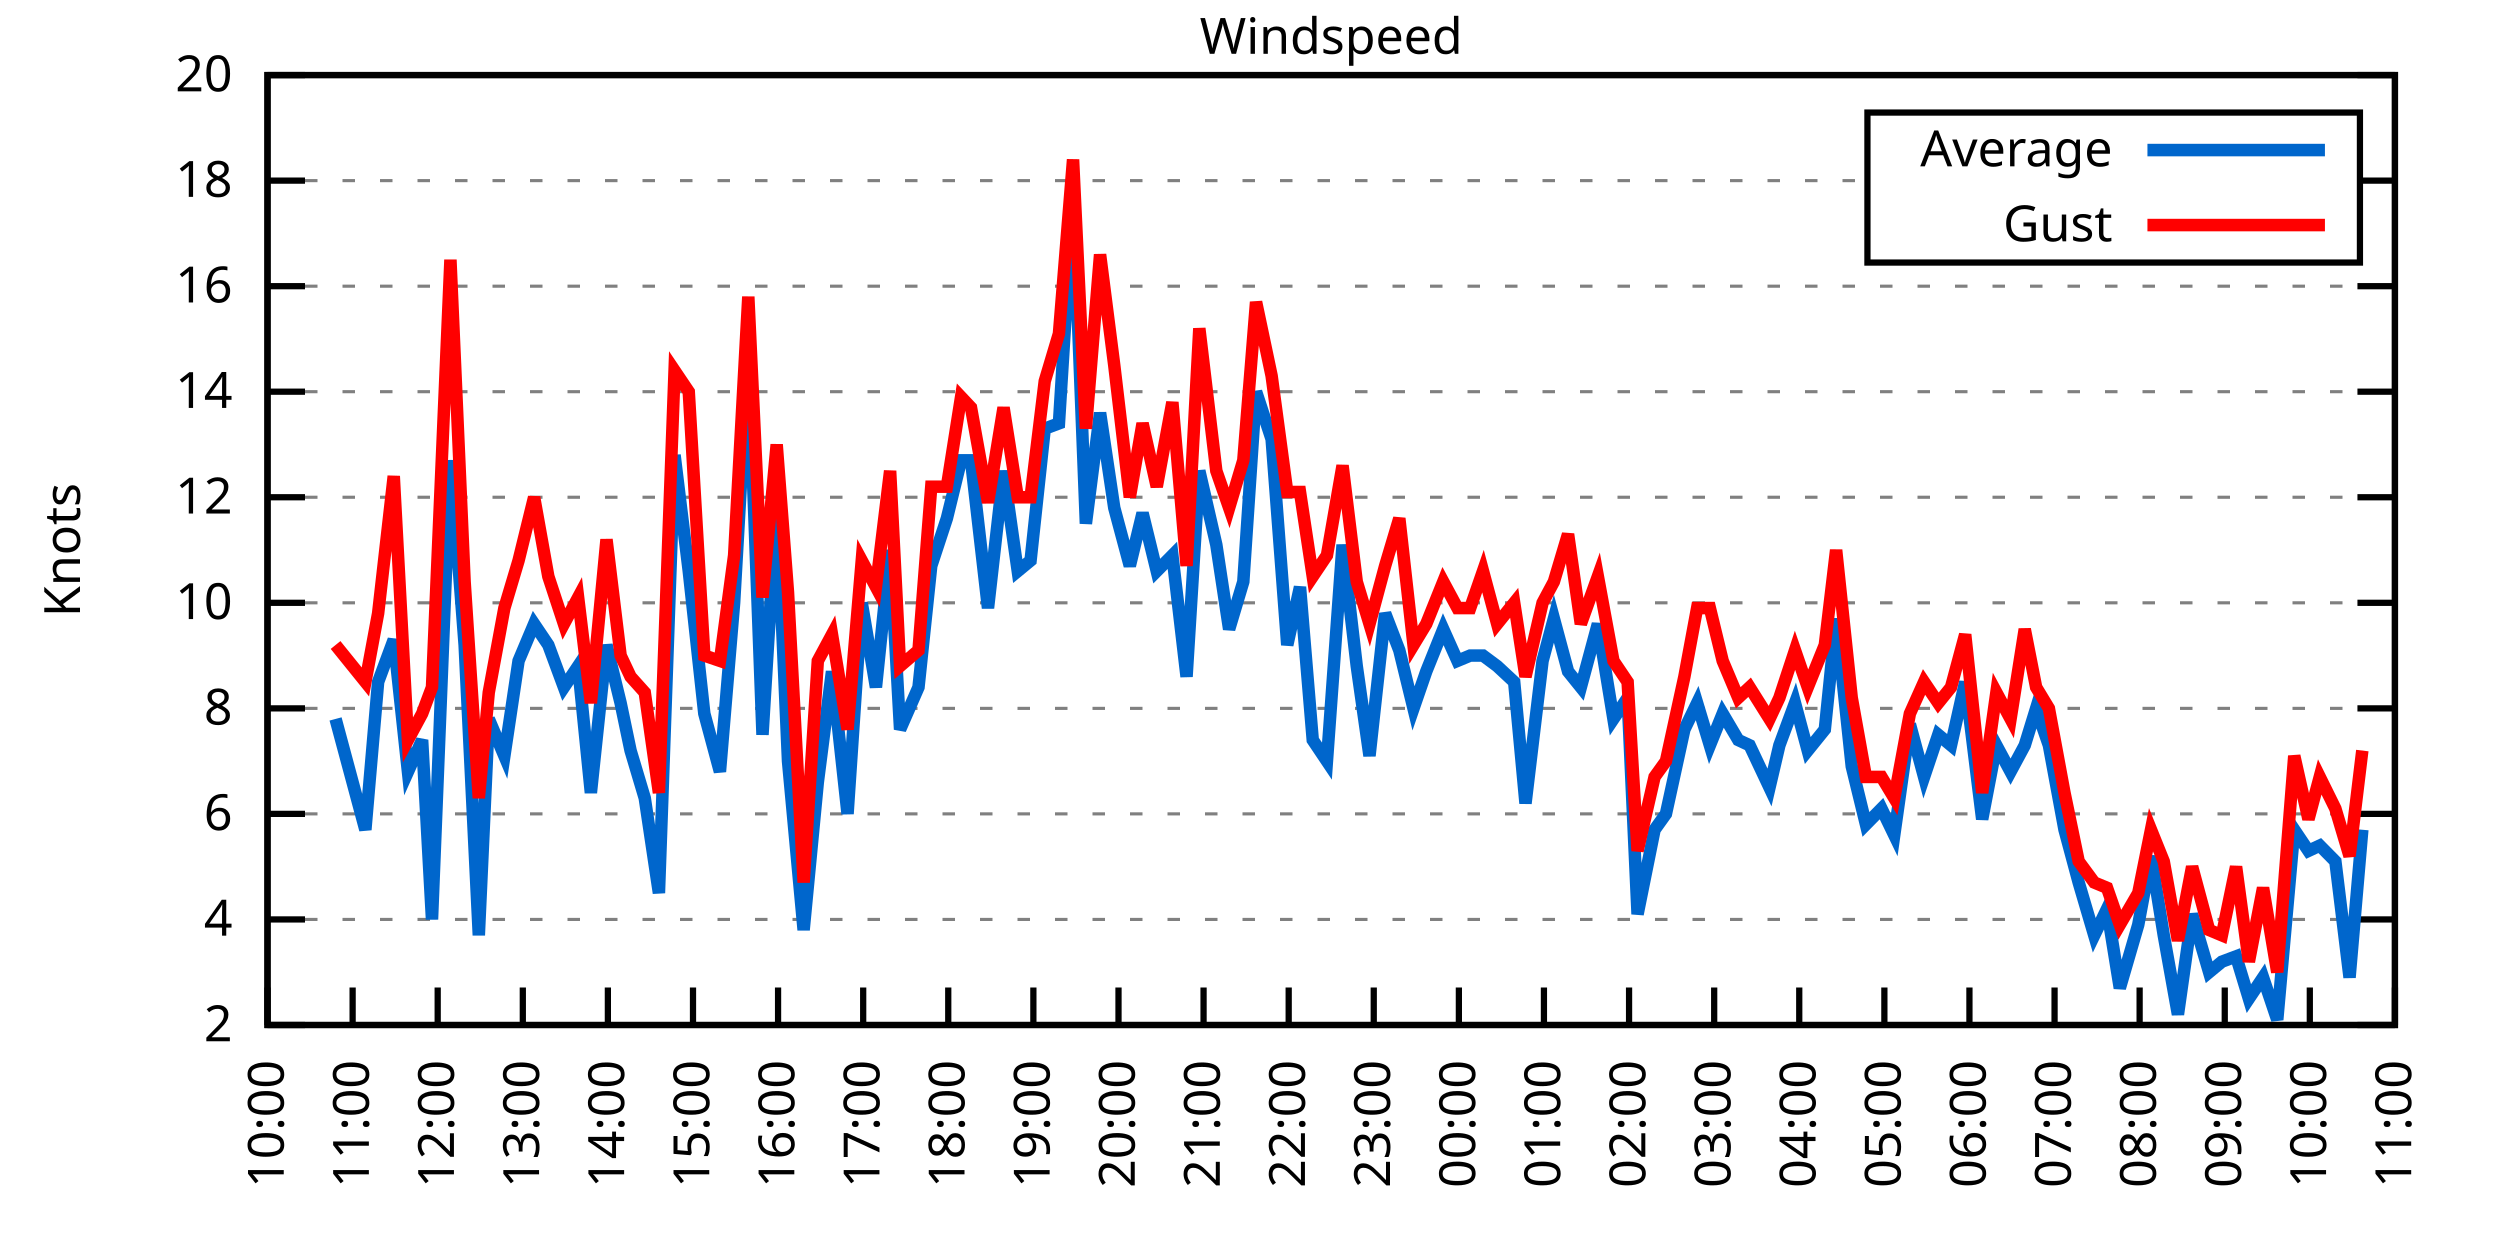
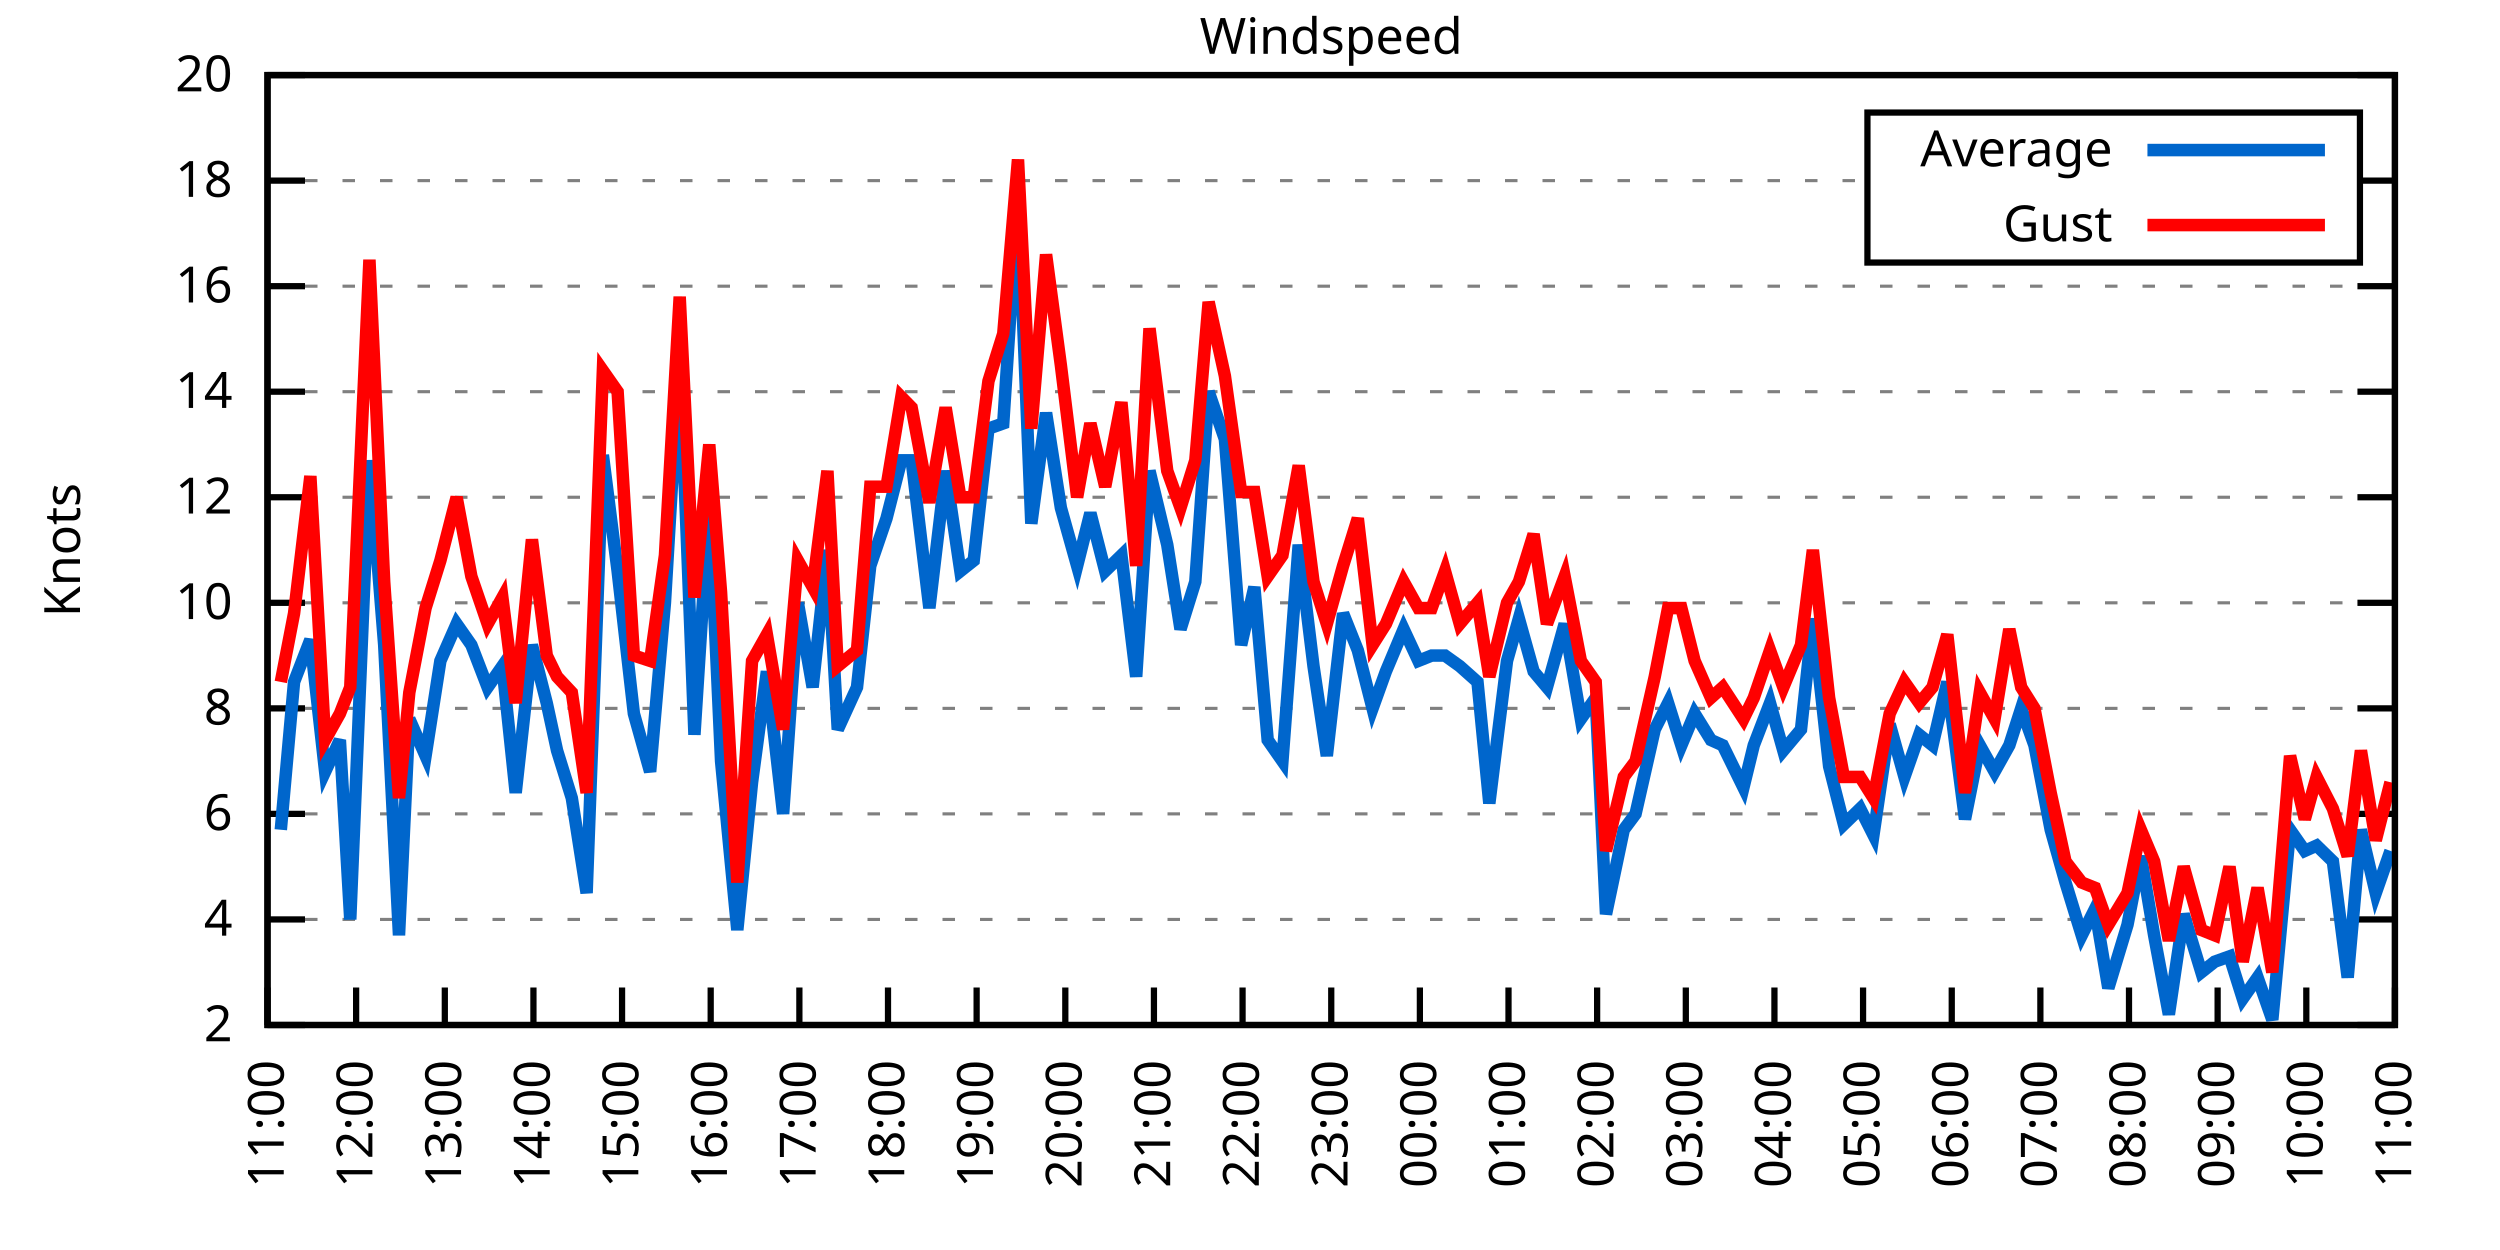
<svg xmlns="http://www.w3.org/2000/svg" xmlns:xlink="http://www.w3.org/1999/xlink" width="400" height="200" viewBox="0 0 400 200">
  <g id="gnuplot_canvas">
    <rect x="0" y="0" width="400" height="200" fill="none" />
    <defs>
      <circle id="gpDot" r="0.5" stroke-width="0.5" stroke="currentColor" />
      <path id="gpPt0" stroke-width="0.333" stroke="currentColor" d="M-1,0 h2 M0,-1 v2" />
      <path id="gpPt1" stroke-width="0.333" stroke="currentColor" d="M-1,-1 L1,1 M1,-1 L-1,1" />
      <path id="gpPt2" stroke-width="0.333" stroke="currentColor" d="M-1,0 L1,0 M0,-1 L0,1 M-1,-1 L1,1 M-1,1 L1,-1" />
      <rect id="gpPt3" stroke-width="0.333" stroke="currentColor" x="-1" y="-1" width="2" height="2" />
      <rect id="gpPt4" stroke-width="0.333" stroke="currentColor" fill="currentColor" x="-1" y="-1" width="2" height="2" />
      <circle id="gpPt5" stroke-width="0.333" stroke="currentColor" cx="0" cy="0" r="1" />
      <use xlink:href="#gpPt5" id="gpPt6" fill="currentColor" stroke="none" />
      <path id="gpPt7" stroke-width="0.333" stroke="currentColor" d="M0,-1.33 L-1.33,0.67 L1.33,0.67 z" />
      <use xlink:href="#gpPt7" id="gpPt8" fill="currentColor" stroke="none" />
      <use xlink:href="#gpPt7" id="gpPt9" stroke="currentColor" transform="rotate(180)" />
      <use xlink:href="#gpPt9" id="gpPt10" fill="currentColor" stroke="none" />
      <use xlink:href="#gpPt3" id="gpPt11" stroke="currentColor" transform="rotate(45)" />
      <use xlink:href="#gpPt11" id="gpPt12" fill="currentColor" stroke="none" />
      <path id="gpPt13" stroke-width="0.333" stroke="currentColor" d="M0,1.330 L1.265,0.411 L0.782,-1.067 L-0.782,-1.076 L-1.265,0.411 z" />
      <use xlink:href="#gpPt13" id="gpPt14" fill="currentColor" stroke="none" />
      <filter id="textbox" filterUnits="objectBoundingBox" x="0" y="0" height="1" width="1">
        <feFlood flood-color="white" flood-opacity="1" result="bgnd" />
        <feComposite in="SourceGraphic" in2="bgnd" operator="atop" />
      </filter>
      <filter id="greybox" filterUnits="objectBoundingBox" x="0" y="0" height="1" width="1">
        <feFlood flood-color="lightgrey" flood-opacity="1" result="grey" />
        <feComposite in="SourceGraphic" in2="grey" operator="atop" />
      </filter>
    </defs>
    <g fill="none" color="white" stroke="currentColor" stroke-width="1.00" stroke-linecap="butt" stroke-linejoin="miter">
</g>
    <g fill="none" color="black" stroke="currentColor" stroke-width="1.00" stroke-linecap="butt" stroke-linejoin="miter">
      <g stroke="none" shape-rendering="crispEdges">
        <polygon fill="rgb(255, 255, 255)" points="42.80,164.00 383.18,164.00 383.18,12.02 42.80,12.02 " />
      </g>
    </g>
    <g fill="none" color="black" stroke="currentColor" stroke-width="1.00" stroke-linecap="butt" stroke-linejoin="miter">
</g>
    <g fill="none" color="black" stroke="black" stroke-width="0.50" stroke-linecap="butt" stroke-linejoin="miter">
</g>
    <g fill="none" color="gray" stroke="currentColor" stroke-width="0.50" stroke-linecap="butt" stroke-linejoin="miter">
      <path stroke="gray" stroke-dasharray="2,4" class="gridline" d="M42.80,164.00 L383.19,164.00  " />
    </g>
    <g fill="none" color="gray" stroke="gray" stroke-width="1.00" stroke-linecap="butt" stroke-linejoin="miter">
</g>
    <g fill="none" color="black" stroke="currentColor" stroke-width="1.00" stroke-linecap="butt" stroke-linejoin="miter">
      <path stroke="black" d="M42.80,164.00 L48.80,164.00 M383.19,164.00 L377.19,164.00  " />
      <g transform="translate(37.20,166.60)" stroke="none" fill="black" font-family="Sans" font-size="8.00" text-anchor="end">
        <text>
          <tspan font-family="Sans"> 2</tspan>
        </text>
      </g>
    </g>
    <g fill="none" color="black" stroke="currentColor" stroke-width="1.00" stroke-linecap="butt" stroke-linejoin="miter">
</g>
    <g fill="none" color="black" stroke="black" stroke-width="0.50" stroke-linecap="butt" stroke-linejoin="miter">
</g>
    <g fill="none" color="gray" stroke="currentColor" stroke-width="0.50" stroke-linecap="butt" stroke-linejoin="miter">
      <path stroke="gray" stroke-dasharray="2,4" class="gridline" d="M42.80,147.11 L383.19,147.11  " />
    </g>
    <g fill="none" color="gray" stroke="gray" stroke-width="1.00" stroke-linecap="butt" stroke-linejoin="miter">
</g>
    <g fill="none" color="black" stroke="currentColor" stroke-width="1.00" stroke-linecap="butt" stroke-linejoin="miter">
      <path stroke="black" d="M42.80,147.11 L48.80,147.11 M383.19,147.11 L377.19,147.11  " />
      <g transform="translate(37.20,149.71)" stroke="none" fill="black" font-family="Sans" font-size="8.00" text-anchor="end">
        <text>
          <tspan font-family="Sans"> 4</tspan>
        </text>
      </g>
    </g>
    <g fill="none" color="black" stroke="currentColor" stroke-width="1.00" stroke-linecap="butt" stroke-linejoin="miter">
</g>
    <g fill="none" color="black" stroke="black" stroke-width="0.50" stroke-linecap="butt" stroke-linejoin="miter">
</g>
    <g fill="none" color="gray" stroke="currentColor" stroke-width="0.50" stroke-linecap="butt" stroke-linejoin="miter">
      <path stroke="gray" stroke-dasharray="2,4" class="gridline" d="M42.80,130.22 L383.19,130.22  " />
    </g>
    <g fill="none" color="gray" stroke="gray" stroke-width="1.00" stroke-linecap="butt" stroke-linejoin="miter">
</g>
    <g fill="none" color="black" stroke="currentColor" stroke-width="1.00" stroke-linecap="butt" stroke-linejoin="miter">
      <path stroke="black" d="M42.80,130.22 L48.80,130.22 M383.19,130.22 L377.19,130.22  " />
      <g transform="translate(37.20,132.82)" stroke="none" fill="black" font-family="Sans" font-size="8.00" text-anchor="end">
        <text>
          <tspan font-family="Sans"> 6</tspan>
        </text>
      </g>
    </g>
    <g fill="none" color="black" stroke="currentColor" stroke-width="1.00" stroke-linecap="butt" stroke-linejoin="miter">
</g>
    <g fill="none" color="black" stroke="black" stroke-width="0.50" stroke-linecap="butt" stroke-linejoin="miter">
</g>
    <g fill="none" color="gray" stroke="currentColor" stroke-width="0.50" stroke-linecap="butt" stroke-linejoin="miter">
      <path stroke="gray" stroke-dasharray="2,4" class="gridline" d="M42.80,113.34 L383.19,113.34  " />
    </g>
    <g fill="none" color="gray" stroke="gray" stroke-width="1.00" stroke-linecap="butt" stroke-linejoin="miter">
</g>
    <g fill="none" color="black" stroke="currentColor" stroke-width="1.00" stroke-linecap="butt" stroke-linejoin="miter">
      <path stroke="black" d="M42.80,113.34 L48.80,113.34 M383.19,113.34 L377.19,113.34  " />
      <g transform="translate(37.20,115.94)" stroke="none" fill="black" font-family="Sans" font-size="8.00" text-anchor="end">
        <text>
          <tspan font-family="Sans"> 8</tspan>
        </text>
      </g>
    </g>
    <g fill="none" color="black" stroke="currentColor" stroke-width="1.00" stroke-linecap="butt" stroke-linejoin="miter">
</g>
    <g fill="none" color="black" stroke="black" stroke-width="0.50" stroke-linecap="butt" stroke-linejoin="miter">
</g>
    <g fill="none" color="gray" stroke="currentColor" stroke-width="0.50" stroke-linecap="butt" stroke-linejoin="miter">
      <path stroke="gray" stroke-dasharray="2,4" class="gridline" d="M42.80,96.45 L383.19,96.45  " />
    </g>
    <g fill="none" color="gray" stroke="gray" stroke-width="1.00" stroke-linecap="butt" stroke-linejoin="miter">
</g>
    <g fill="none" color="black" stroke="currentColor" stroke-width="1.00" stroke-linecap="butt" stroke-linejoin="miter">
      <path stroke="black" d="M42.80,96.45 L48.80,96.45 M383.19,96.45 L377.19,96.45  " />
      <g transform="translate(37.20,99.05)" stroke="none" fill="black" font-family="Sans" font-size="8.00" text-anchor="end">
        <text>
          <tspan font-family="Sans"> 10</tspan>
        </text>
      </g>
    </g>
    <g fill="none" color="black" stroke="currentColor" stroke-width="1.00" stroke-linecap="butt" stroke-linejoin="miter">
</g>
    <g fill="none" color="black" stroke="black" stroke-width="0.50" stroke-linecap="butt" stroke-linejoin="miter">
</g>
    <g fill="none" color="gray" stroke="currentColor" stroke-width="0.50" stroke-linecap="butt" stroke-linejoin="miter">
      <path stroke="gray" stroke-dasharray="2,4" class="gridline" d="M42.80,79.56 L383.19,79.56  " />
    </g>
    <g fill="none" color="gray" stroke="gray" stroke-width="1.00" stroke-linecap="butt" stroke-linejoin="miter">
</g>
    <g fill="none" color="black" stroke="currentColor" stroke-width="1.00" stroke-linecap="butt" stroke-linejoin="miter">
      <path stroke="black" d="M42.80,79.56 L48.80,79.56 M383.19,79.56 L377.19,79.56  " />
      <g transform="translate(37.20,82.16)" stroke="none" fill="black" font-family="Sans" font-size="8.00" text-anchor="end">
        <text>
          <tspan font-family="Sans"> 12</tspan>
        </text>
      </g>
    </g>
    <g fill="none" color="black" stroke="currentColor" stroke-width="1.00" stroke-linecap="butt" stroke-linejoin="miter">
</g>
    <g fill="none" color="black" stroke="black" stroke-width="0.50" stroke-linecap="butt" stroke-linejoin="miter">
</g>
    <g fill="none" color="gray" stroke="currentColor" stroke-width="0.50" stroke-linecap="butt" stroke-linejoin="miter">
      <path stroke="gray" stroke-dasharray="2,4" class="gridline" d="M42.80,62.67 L383.19,62.67  " />
    </g>
    <g fill="none" color="gray" stroke="gray" stroke-width="1.00" stroke-linecap="butt" stroke-linejoin="miter">
</g>
    <g fill="none" color="black" stroke="currentColor" stroke-width="1.00" stroke-linecap="butt" stroke-linejoin="miter">
      <path stroke="black" d="M42.80,62.67 L48.80,62.67 M383.19,62.67 L377.19,62.67  " />
      <g transform="translate(37.20,65.27)" stroke="none" fill="black" font-family="Sans" font-size="8.00" text-anchor="end">
        <text>
          <tspan font-family="Sans"> 14</tspan>
        </text>
      </g>
    </g>
    <g fill="none" color="black" stroke="currentColor" stroke-width="1.00" stroke-linecap="butt" stroke-linejoin="miter">
</g>
    <g fill="none" color="black" stroke="black" stroke-width="0.50" stroke-linecap="butt" stroke-linejoin="miter">
</g>
    <g fill="none" color="gray" stroke="currentColor" stroke-width="0.50" stroke-linecap="butt" stroke-linejoin="miter">
      <path stroke="gray" stroke-dasharray="2,4" class="gridline" d="M42.80,45.79 L383.19,45.79  " />
    </g>
    <g fill="none" color="gray" stroke="gray" stroke-width="1.00" stroke-linecap="butt" stroke-linejoin="miter">
</g>
    <g fill="none" color="black" stroke="currentColor" stroke-width="1.00" stroke-linecap="butt" stroke-linejoin="miter">
      <path stroke="black" d="M42.80,45.79 L48.80,45.79 M383.19,45.79 L377.19,45.79  " />
      <g transform="translate(37.20,48.39)" stroke="none" fill="black" font-family="Sans" font-size="8.00" text-anchor="end">
        <text>
          <tspan font-family="Sans"> 16</tspan>
        </text>
      </g>
    </g>
    <g fill="none" color="black" stroke="currentColor" stroke-width="1.00" stroke-linecap="butt" stroke-linejoin="miter">
</g>
    <g fill="none" color="black" stroke="black" stroke-width="0.50" stroke-linecap="butt" stroke-linejoin="miter">
</g>
    <g fill="none" color="gray" stroke="currentColor" stroke-width="0.50" stroke-linecap="butt" stroke-linejoin="miter">
      <path stroke="gray" stroke-dasharray="2,4" class="gridline" d="M42.80,28.90 L298.79,28.90 M377.59,28.90 L383.19,28.90  " />
    </g>
    <g fill="none" color="gray" stroke="gray" stroke-width="1.00" stroke-linecap="butt" stroke-linejoin="miter">
</g>
    <g fill="none" color="black" stroke="currentColor" stroke-width="1.00" stroke-linecap="butt" stroke-linejoin="miter">
      <path stroke="black" d="M42.80,28.90 L48.80,28.90 M383.19,28.90 L377.19,28.90  " />
      <g transform="translate(37.20,31.50)" stroke="none" fill="black" font-family="Sans" font-size="8.00" text-anchor="end">
        <text>
          <tspan font-family="Sans"> 18</tspan>
        </text>
      </g>
    </g>
    <g fill="none" color="black" stroke="currentColor" stroke-width="1.00" stroke-linecap="butt" stroke-linejoin="miter">
</g>
    <g fill="none" color="black" stroke="black" stroke-width="0.50" stroke-linecap="butt" stroke-linejoin="miter">
</g>
    <g fill="none" color="gray" stroke="currentColor" stroke-width="0.50" stroke-linecap="butt" stroke-linejoin="miter">
      <path stroke="gray" stroke-dasharray="2,4" class="gridline" d="M42.80,12.01 L383.19,12.01  " />
    </g>
    <g fill="none" color="gray" stroke="gray" stroke-width="1.00" stroke-linecap="butt" stroke-linejoin="miter">
</g>
    <g fill="none" color="black" stroke="currentColor" stroke-width="1.00" stroke-linecap="butt" stroke-linejoin="miter">
      <path stroke="black" d="M42.80,12.01 L48.80,12.01 M383.19,12.01 L377.19,12.01  " />
      <g transform="translate(37.20,14.61)" stroke="none" fill="black" font-family="Sans" font-size="8.00" text-anchor="end">
        <text>
          <tspan font-family="Sans"> 20</tspan>
        </text>
      </g>
    </g>
    <g fill="none" color="black" stroke="currentColor" stroke-width="1.00" stroke-linecap="butt" stroke-linejoin="miter">
      <path stroke="black" d="M42.80,164.00 L42.80,158.00  " />
      <g transform="translate(45.40,169.60) rotate(270.00)" stroke="none" fill="black" font-family="Sans" font-size="8.00" text-anchor="end">
        <text>
-           <tspan font-family="Sans">10:00</tspan>
-         </text>
-       </g>
-     </g>
-     <g fill="none" color="black" stroke="currentColor" stroke-width="1.00" stroke-linecap="butt" stroke-linejoin="miter">
-       <path stroke="black" d="M56.42,164.00 L56.42,158.00  " />
-       <g transform="translate(59.02,169.60) rotate(270.00)" stroke="none" fill="black" font-family="Sans" font-size="8.00" text-anchor="end">
-         <text>
          <tspan font-family="Sans">11:00</tspan>
        </text>
      </g>
    </g>
    <g fill="none" color="black" stroke="currentColor" stroke-width="1.00" stroke-linecap="butt" stroke-linejoin="miter">
-       <path stroke="black" d="M70.03,164.00 L70.03,158.00  " />
-       <g transform="translate(72.63,169.60) rotate(270.00)" stroke="none" fill="black" font-family="Sans" font-size="8.00" text-anchor="end">
+       <path stroke="black" d="M56.98,164.00 L56.98,158.00  " />
+       <g transform="translate(59.58,169.60) rotate(270.00)" stroke="none" fill="black" font-family="Sans" font-size="8.00" text-anchor="end">
        <text>
          <tspan font-family="Sans">12:00</tspan>
        </text>
      </g>
    </g>
    <g fill="none" color="black" stroke="currentColor" stroke-width="1.00" stroke-linecap="butt" stroke-linejoin="miter">
-       <path stroke="black" d="M83.65,164.00 L83.65,158.00  " />
-       <g transform="translate(86.25,169.60) rotate(270.00)" stroke="none" fill="black" font-family="Sans" font-size="8.00" text-anchor="end">
+       <path stroke="black" d="M71.17,164.00 L71.17,158.00  " />
+       <g transform="translate(73.77,169.60) rotate(270.00)" stroke="none" fill="black" font-family="Sans" font-size="8.00" text-anchor="end">
        <text>
          <tspan font-family="Sans">13:00</tspan>
        </text>
      </g>
    </g>
    <g fill="none" color="black" stroke="currentColor" stroke-width="1.00" stroke-linecap="butt" stroke-linejoin="miter">
-       <path stroke="black" d="M97.26,164.00 L97.26,158.00  " />
-       <g transform="translate(99.86,169.60) rotate(270.00)" stroke="none" fill="black" font-family="Sans" font-size="8.00" text-anchor="end">
+       <path stroke="black" d="M85.35,164.00 L85.35,158.00  " />
+       <g transform="translate(87.95,169.60) rotate(270.00)" stroke="none" fill="black" font-family="Sans" font-size="8.00" text-anchor="end">
        <text>
          <tspan font-family="Sans">14:00</tspan>
        </text>
      </g>
    </g>
    <g fill="none" color="black" stroke="currentColor" stroke-width="1.00" stroke-linecap="butt" stroke-linejoin="miter">
-       <path stroke="black" d="M110.88,164.00 L110.88,158.00  " />
-       <g transform="translate(113.48,169.60) rotate(270.00)" stroke="none" fill="black" font-family="Sans" font-size="8.00" text-anchor="end">
+       <path stroke="black" d="M99.53,164.00 L99.53,158.00  " />
+       <g transform="translate(102.13,169.60) rotate(270.00)" stroke="none" fill="black" font-family="Sans" font-size="8.00" text-anchor="end">
        <text>
          <tspan font-family="Sans">15:00</tspan>
        </text>
      </g>
    </g>
    <g fill="none" color="black" stroke="currentColor" stroke-width="1.00" stroke-linecap="butt" stroke-linejoin="miter">
-       <path stroke="black" d="M124.49,164.00 L124.49,158.00  " />
-       <g transform="translate(127.09,169.60) rotate(270.00)" stroke="none" fill="black" font-family="Sans" font-size="8.00" text-anchor="end">
+       <path stroke="black" d="M113.71,164.00 L113.71,158.00  " />
+       <g transform="translate(116.31,169.60) rotate(270.00)" stroke="none" fill="black" font-family="Sans" font-size="8.00" text-anchor="end">
        <text>
          <tspan font-family="Sans">16:00</tspan>
        </text>
      </g>
    </g>
    <g fill="none" color="black" stroke="currentColor" stroke-width="1.00" stroke-linecap="butt" stroke-linejoin="miter">
-       <path stroke="black" d="M138.11,164.00 L138.11,158.00  " />
-       <g transform="translate(140.71,169.60) rotate(270.00)" stroke="none" fill="black" font-family="Sans" font-size="8.00" text-anchor="end">
+       <path stroke="black" d="M127.90,164.00 L127.90,158.00  " />
+       <g transform="translate(130.50,169.60) rotate(270.00)" stroke="none" fill="black" font-family="Sans" font-size="8.00" text-anchor="end">
        <text>
          <tspan font-family="Sans">17:00</tspan>
        </text>
      </g>
    </g>
    <g fill="none" color="black" stroke="currentColor" stroke-width="1.00" stroke-linecap="butt" stroke-linejoin="miter">
-       <path stroke="black" d="M151.72,164.00 L151.72,158.00  " />
-       <g transform="translate(154.32,169.60) rotate(270.00)" stroke="none" fill="black" font-family="Sans" font-size="8.00" text-anchor="end">
+       <path stroke="black" d="M142.08,164.00 L142.08,158.00  " />
+       <g transform="translate(144.68,169.60) rotate(270.00)" stroke="none" fill="black" font-family="Sans" font-size="8.00" text-anchor="end">
        <text>
          <tspan font-family="Sans">18:00</tspan>
        </text>
      </g>
    </g>
    <g fill="none" color="black" stroke="currentColor" stroke-width="1.00" stroke-linecap="butt" stroke-linejoin="miter">
-       <path stroke="black" d="M165.34,164.00 L165.34,158.00  " />
-       <g transform="translate(167.94,169.60) rotate(270.00)" stroke="none" fill="black" font-family="Sans" font-size="8.00" text-anchor="end">
+       <path stroke="black" d="M156.26,164.00 L156.26,158.00  " />
+       <g transform="translate(158.86,169.60) rotate(270.00)" stroke="none" fill="black" font-family="Sans" font-size="8.00" text-anchor="end">
        <text>
          <tspan font-family="Sans">19:00</tspan>
        </text>
      </g>
    </g>
    <g fill="none" color="black" stroke="currentColor" stroke-width="1.00" stroke-linecap="butt" stroke-linejoin="miter">
-       <path stroke="black" d="M178.96,164.00 L178.96,158.00  " />
-       <g transform="translate(181.56,169.60) rotate(270.00)" stroke="none" fill="black" font-family="Sans" font-size="8.00" text-anchor="end">
+       <path stroke="black" d="M170.45,164.00 L170.45,158.00  " />
+       <g transform="translate(173.05,169.60) rotate(270.00)" stroke="none" fill="black" font-family="Sans" font-size="8.00" text-anchor="end">
        <text>
          <tspan font-family="Sans">20:00</tspan>
        </text>
      </g>
    </g>
    <g fill="none" color="black" stroke="currentColor" stroke-width="1.00" stroke-linecap="butt" stroke-linejoin="miter">
-       <path stroke="black" d="M192.57,164.00 L192.57,158.00  " />
-       <g transform="translate(195.17,169.60) rotate(270.00)" stroke="none" fill="black" font-family="Sans" font-size="8.00" text-anchor="end">
+       <path stroke="black" d="M184.63,164.00 L184.63,158.00  " />
+       <g transform="translate(187.23,169.60) rotate(270.00)" stroke="none" fill="black" font-family="Sans" font-size="8.00" text-anchor="end">
        <text>
          <tspan font-family="Sans">21:00</tspan>
        </text>
      </g>
    </g>
    <g fill="none" color="black" stroke="currentColor" stroke-width="1.00" stroke-linecap="butt" stroke-linejoin="miter">
-       <path stroke="black" d="M206.19,164.00 L206.19,158.00  " />
-       <g transform="translate(208.79,169.60) rotate(270.00)" stroke="none" fill="black" font-family="Sans" font-size="8.00" text-anchor="end">
+       <path stroke="black" d="M198.81,164.00 L198.81,158.00  " />
+       <g transform="translate(201.41,169.60) rotate(270.00)" stroke="none" fill="black" font-family="Sans" font-size="8.00" text-anchor="end">
        <text>
          <tspan font-family="Sans">22:00</tspan>
        </text>
      </g>
    </g>
    <g fill="none" color="black" stroke="currentColor" stroke-width="1.00" stroke-linecap="butt" stroke-linejoin="miter">
-       <path stroke="black" d="M219.80,164.00 L219.80,158.00  " />
-       <g transform="translate(222.40,169.60) rotate(270.00)" stroke="none" fill="black" font-family="Sans" font-size="8.00" text-anchor="end">
+       <path stroke="black" d="M213.00,164.00 L213.00,158.00  " />
+       <g transform="translate(215.60,169.60) rotate(270.00)" stroke="none" fill="black" font-family="Sans" font-size="8.00" text-anchor="end">
        <text>
          <tspan font-family="Sans">23:00</tspan>
        </text>
      </g>
    </g>
    <g fill="none" color="black" stroke="currentColor" stroke-width="1.00" stroke-linecap="butt" stroke-linejoin="miter">
-       <path stroke="black" d="M233.42,164.00 L233.42,158.00  " />
-       <g transform="translate(236.02,169.60) rotate(270.00)" stroke="none" fill="black" font-family="Sans" font-size="8.00" text-anchor="end">
+       <path stroke="black" d="M227.18,164.00 L227.18,158.00  " />
+       <g transform="translate(229.78,169.60) rotate(270.00)" stroke="none" fill="black" font-family="Sans" font-size="8.00" text-anchor="end">
        <text>
          <tspan font-family="Sans">00:00</tspan>
        </text>
      </g>
    </g>
    <g fill="none" color="black" stroke="currentColor" stroke-width="1.00" stroke-linecap="butt" stroke-linejoin="miter">
-       <path stroke="black" d="M247.03,164.00 L247.03,158.00  " />
-       <g transform="translate(249.63,169.60) rotate(270.00)" stroke="none" fill="black" font-family="Sans" font-size="8.00" text-anchor="end">
+       <path stroke="black" d="M241.36,164.00 L241.36,158.00  " />
+       <g transform="translate(243.96,169.60) rotate(270.00)" stroke="none" fill="black" font-family="Sans" font-size="8.00" text-anchor="end">
        <text>
          <tspan font-family="Sans">01:00</tspan>
        </text>
      </g>
    </g>
    <g fill="none" color="black" stroke="currentColor" stroke-width="1.00" stroke-linecap="butt" stroke-linejoin="miter">
-       <path stroke="black" d="M260.65,164.00 L260.65,158.00  " />
-       <g transform="translate(263.25,169.60) rotate(270.00)" stroke="none" fill="black" font-family="Sans" font-size="8.00" text-anchor="end">
+       <path stroke="black" d="M255.54,164.00 L255.54,158.00  " />
+       <g transform="translate(258.14,169.60) rotate(270.00)" stroke="none" fill="black" font-family="Sans" font-size="8.00" text-anchor="end">
        <text>
          <tspan font-family="Sans">02:00</tspan>
        </text>
      </g>
    </g>
    <g fill="none" color="black" stroke="currentColor" stroke-width="1.00" stroke-linecap="butt" stroke-linejoin="miter">
-       <path stroke="black" d="M274.27,164.00 L274.27,158.00  " />
-       <g transform="translate(276.87,169.60) rotate(270.00)" stroke="none" fill="black" font-family="Sans" font-size="8.00" text-anchor="end">
+       <path stroke="black" d="M269.73,164.00 L269.73,158.00  " />
+       <g transform="translate(272.33,169.60) rotate(270.00)" stroke="none" fill="black" font-family="Sans" font-size="8.00" text-anchor="end">
        <text>
          <tspan font-family="Sans">03:00</tspan>
        </text>
      </g>
    </g>
    <g fill="none" color="black" stroke="currentColor" stroke-width="1.00" stroke-linecap="butt" stroke-linejoin="miter">
-       <path stroke="black" d="M287.88,164.00 L287.88,158.00  " />
-       <g transform="translate(290.48,169.60) rotate(270.00)" stroke="none" fill="black" font-family="Sans" font-size="8.00" text-anchor="end">
+       <path stroke="black" d="M283.91,164.00 L283.91,158.00  " />
+       <g transform="translate(286.51,169.60) rotate(270.00)" stroke="none" fill="black" font-family="Sans" font-size="8.00" text-anchor="end">
        <text>
          <tspan font-family="Sans">04:00</tspan>
        </text>
      </g>
    </g>
    <g fill="none" color="black" stroke="currentColor" stroke-width="1.00" stroke-linecap="butt" stroke-linejoin="miter">
-       <path stroke="black" d="M301.50,164.00 L301.50,158.00  " />
-       <g transform="translate(304.10,169.60) rotate(270.00)" stroke="none" fill="black" font-family="Sans" font-size="8.00" text-anchor="end">
+       <path stroke="black" d="M298.09,164.00 L298.09,158.00  " />
+       <g transform="translate(300.69,169.60) rotate(270.00)" stroke="none" fill="black" font-family="Sans" font-size="8.00" text-anchor="end">
        <text>
          <tspan font-family="Sans">05:00</tspan>
        </text>
      </g>
    </g>
    <g fill="none" color="black" stroke="currentColor" stroke-width="1.00" stroke-linecap="butt" stroke-linejoin="miter">
-       <path stroke="black" d="M315.11,164.00 L315.11,158.00  " />
-       <g transform="translate(317.71,169.60) rotate(270.00)" stroke="none" fill="black" font-family="Sans" font-size="8.00" text-anchor="end">
+       <path stroke="black" d="M312.28,164.00 L312.28,158.00  " />
+       <g transform="translate(314.88,169.60) rotate(270.00)" stroke="none" fill="black" font-family="Sans" font-size="8.00" text-anchor="end">
        <text>
          <tspan font-family="Sans">06:00</tspan>
        </text>
      </g>
    </g>
    <g fill="none" color="black" stroke="currentColor" stroke-width="1.00" stroke-linecap="butt" stroke-linejoin="miter">
-       <path stroke="black" d="M328.73,164.00 L328.73,158.00  " />
-       <g transform="translate(331.33,169.60) rotate(270.00)" stroke="none" fill="black" font-family="Sans" font-size="8.00" text-anchor="end">
+       <path stroke="black" d="M326.46,164.00 L326.46,158.00  " />
+       <g transform="translate(329.06,169.60) rotate(270.00)" stroke="none" fill="black" font-family="Sans" font-size="8.00" text-anchor="end">
        <text>
          <tspan font-family="Sans">07:00</tspan>
        </text>
      </g>
    </g>
    <g fill="none" color="black" stroke="currentColor" stroke-width="1.00" stroke-linecap="butt" stroke-linejoin="miter">
-       <path stroke="black" d="M342.34,164.00 L342.34,158.00  " />
-       <g transform="translate(344.94,169.60) rotate(270.00)" stroke="none" fill="black" font-family="Sans" font-size="8.00" text-anchor="end">
+       <path stroke="black" d="M340.64,164.00 L340.64,158.00  " />
+       <g transform="translate(343.24,169.60) rotate(270.00)" stroke="none" fill="black" font-family="Sans" font-size="8.00" text-anchor="end">
        <text>
          <tspan font-family="Sans">08:00</tspan>
        </text>
      </g>
    </g>
    <g fill="none" color="black" stroke="currentColor" stroke-width="1.00" stroke-linecap="butt" stroke-linejoin="miter">
-       <path stroke="black" d="M355.96,164.00 L355.96,158.00  " />
-       <g transform="translate(358.56,169.60) rotate(270.00)" stroke="none" fill="black" font-family="Sans" font-size="8.00" text-anchor="end">
+       <path stroke="black" d="M354.82,164.00 L354.82,158.00  " />
+       <g transform="translate(357.42,169.60) rotate(270.00)" stroke="none" fill="black" font-family="Sans" font-size="8.00" text-anchor="end">
        <text>
          <tspan font-family="Sans">09:00</tspan>
        </text>
      </g>
    </g>
    <g fill="none" color="black" stroke="currentColor" stroke-width="1.00" stroke-linecap="butt" stroke-linejoin="miter">
-       <path stroke="black" d="M369.57,164.00 L369.57,158.00  " />
-       <g transform="translate(372.17,169.60) rotate(270.00)" stroke="none" fill="black" font-family="Sans" font-size="8.00" text-anchor="end">
+       <path stroke="black" d="M369.01,164.00 L369.01,158.00  " />
+       <g transform="translate(371.61,169.60) rotate(270.00)" stroke="none" fill="black" font-family="Sans" font-size="8.00" text-anchor="end">
        <text>
          <tspan font-family="Sans">10:00</tspan>
        </text>
      </g>
    </g>
    <g fill="none" color="black" stroke="currentColor" stroke-width="1.00" stroke-linecap="butt" stroke-linejoin="miter">
      <path stroke="black" d="M383.19,164.00 L383.19,158.00  " />
      <g transform="translate(385.79,169.60) rotate(270.00)" stroke="none" fill="black" font-family="Sans" font-size="8.00" text-anchor="end">
        <text>
          <tspan font-family="Sans">11:00</tspan>
        </text>
      </g>
    </g>
    <g fill="none" color="black" stroke="currentColor" stroke-width="1.00" stroke-linecap="butt" stroke-linejoin="miter">
</g>
    <g fill="none" color="black" stroke="currentColor" stroke-width="1.00" stroke-linecap="butt" stroke-linejoin="miter">
      <path stroke="black" d="M42.80,12.01 L42.80,164.00 L383.19,164.00 L383.19,12.01 L42.80,12.01 Z  " />
    </g>
    <g fill="none" color="black" stroke="currentColor" stroke-width="1.00" stroke-linecap="butt" stroke-linejoin="miter">
</g>
    <g fill="none" color="black" stroke="currentColor" stroke-width="1.00" stroke-linecap="butt" stroke-linejoin="miter">
      <path stroke="black" d="M298.79,42.01 L298.79,18.01 L377.59,18.01 L377.59,42.01 L298.79,42.01 Z  " />
    </g>
    <g id="Windspeed_plot_1">
      <g fill="none" color="white" stroke="black" stroke-width="2.00" stroke-linecap="butt" stroke-linejoin="miter">
</g>
      <g fill="none" color="black" stroke="currentColor" stroke-width="2.00" stroke-linecap="butt" stroke-linejoin="miter">
        <g transform="translate(337.99,26.61)" stroke="none" fill="black" font-family="Sans" font-size="8.00" text-anchor="end">
          <text>
            <tspan font-family="Sans">Average</tspan>
          </text>
        </g>
      </g>
      <g fill="none" color="black" stroke="currentColor" stroke-width="2.00" stroke-linecap="butt" stroke-linejoin="miter">
-         <path stroke="rgb(  0, 102, 204)" d="M343.59,24.01 L371.99,24.01 M53.69,115.03 L58.46,132.76 L60.50,109.11 L63.00,102.36 L65.27,123.47 L67.54,118.40   L69.12,147.11 L72.07,73.65 L74.34,103.20 L76.61,149.65 L78.20,115.03 L80.70,120.94 L82.97,105.74 L85.46,99.83   L87.73,103.20 L90.23,109.96 L92.50,106.58 L94.54,126.85 L97.04,103.20 L99.30,112.49 L100.89,120.09 L103.16,127.69   L105.43,142.89 L107.93,72.81 L110.20,91.38 L112.69,114.18 L115.19,123.47 L117.46,96.45 L119.73,56.76 L122.00,117.56   L124.27,80.41 L126.08,121.78 L128.58,148.80 L130.85,125.16 L133.12,107.43 L135.61,130.22 L137.88,96.45 L140.15,109.96   L142.42,88.00 L144.01,116.71 L146.96,109.96 L149.00,90.54 L151.50,82.94 L153.77,73.65 L155.36,73.65 L158.08,97.29   L160.57,75.34 L162.84,91.38 L164.89,89.69 L167.16,68.58 L169.43,67.74 L171.69,31.43 L173.74,83.78 L176.01,66.05   L178.28,81.25 L180.77,90.54 L182.81,82.09 L185.08,91.38 L187.58,88.85 L189.85,108.27 L191.89,75.34 L194.61,87.16   L196.66,100.67 L198.93,93.07 L200.97,62.67 L203.46,70.27 L205.96,103.20 L208.00,93.92 L210.04,118.40 L212.31,121.78   L214.81,87.16 L217.08,106.58 L219.12,120.94 L221.62,98.14 L223.89,104.05 L226.16,113.34 L228.20,107.43 L230.92,100.67   L233.19,105.74 L235.23,104.89 L237.28,104.89 L239.55,106.58 L242.27,109.11 L244.08,128.54 L246.81,105.74 L248.62,98.98   L250.89,107.43 L252.93,109.96 L255.66,99.83 L258.15,115.03 L260.42,111.65 L262.01,146.27 L264.73,132.76 L266.55,130.22   L269.50,116.71 L271.54,112.49 L273.58,119.25 L275.63,114.18 L278.12,118.40 L279.94,119.25 L283.12,126.00 L284.70,119.25   L287.20,112.49 L289.24,120.09 L291.97,116.71 L293.78,98.98 L296.28,122.62 L298.55,131.91 L301.04,129.38 L303.08,133.60   L305.58,115.87 L307.85,124.31 L310.12,117.56 L312.16,119.25 L314.43,109.11 L317.15,131.07 L319.42,119.25 L321.69,123.47   L323.96,119.25 L325.78,113.34 L327.82,119.25 L330.32,132.76 L332.59,141.20 L335.08,149.65 L337.12,145.42 L339.17,158.09   L342.12,147.96 L344.16,136.98 L346.20,149.65 L348.47,162.31 L350.74,146.27 L353.46,155.56 L355.50,153.87 L357.77,153.02   L359.82,159.78 L362.09,156.40 L364.36,163.16 L367.08,132.76 L369.35,136.14 L371.16,135.29 L373.66,137.82 L375.93,156.40   L377.97,132.76  " />
+         <path stroke="rgb(  0, 102, 204)" d="M343.59,24.01 L371.99,24.01 M44.93,132.76 L47.05,109.11 L49.66,102.36 L52.02,123.47 L54.38,118.40 L56.04,147.11   L59.11,73.65 L61.47,103.20 L63.84,149.65 L65.49,115.03 L68.09,120.94 L70.46,105.74 L73.06,99.83 L75.42,103.20   L78.02,109.96 L80.38,106.58 L82.51,126.85 L85.11,103.20 L87.48,112.49 L89.13,120.09 L91.49,127.69 L93.86,142.89   L96.46,72.81 L98.82,91.38 L101.42,114.18 L104.02,123.47 L106.39,96.45 L108.75,56.76 L111.11,117.56 L113.48,80.41   L115.37,121.78 L117.97,148.80 L120.33,125.16 L122.70,107.43 L125.30,130.22 L127.66,96.45 L130.02,109.96 L132.39,88.00   L134.04,116.71 L137.12,109.96 L139.24,90.54 L141.84,82.94 L144.21,73.65 L145.86,73.65 L148.70,97.29 L151.30,75.34   L153.66,91.38 L155.79,89.69 L158.15,68.58 L160.52,67.74 L162.88,31.43 L165.01,83.78 L167.37,66.05 L169.74,81.25   L172.34,90.54 L174.46,82.09 L176.83,91.38 L179.43,88.85 L181.79,108.27 L183.92,75.34 L186.76,87.16 L188.88,100.67   L191.25,93.07 L193.38,62.67 L195.98,70.27 L198.58,103.20 L200.70,93.92 L202.83,118.40 L205.19,121.78 L207.79,87.16   L210.16,106.58 L212.29,120.94 L214.89,98.14 L217.25,104.05 L219.61,113.34 L221.74,107.43 L224.58,100.67 L226.94,105.74   L229.07,104.89 L231.20,104.89 L233.56,106.58 L236.40,109.11 L238.29,128.54 L241.12,105.74 L243.02,98.98 L245.38,107.43   L247.51,109.96 L250.34,99.83 L252.94,115.03 L255.31,111.65 L256.96,146.27 L259.80,132.76 L261.69,130.22 L264.76,116.71   L266.89,112.49 L269.02,119.25 L271.14,114.18 L273.75,118.40 L275.64,119.25 L278.95,126.00 L280.60,119.25 L283.20,112.49   L285.33,120.09 L288.16,116.71 L290.06,98.98 L292.66,122.62 L295.02,131.91 L297.62,129.38 L299.75,133.60 L302.35,115.87   L304.71,124.31 L307.08,117.56 L309.20,119.25 L311.57,109.11 L314.40,131.07 L316.77,119.25 L319.13,123.47 L321.49,119.25   L323.39,113.34 L325.51,119.25 L328.11,132.76 L330.48,141.20 L333.08,149.65 L335.20,145.42 L337.33,158.09 L340.40,147.96   L342.53,136.98 L344.66,149.65 L347.02,162.31 L349.39,146.27 L352.22,155.56 L354.35,153.87 L356.72,153.02 L358.84,159.78   L361.21,156.40 L363.57,163.16 L366.41,132.76 L368.77,136.14 L370.66,135.29 L373.26,137.82 L375.63,156.40 L377.75,132.76   L380.12,142.89 L382.48,136.14  " />
      </g>
    </g>
    <g id="Windspeed_plot_2">
      <g fill="none" color="black" stroke="currentColor" stroke-width="2.00" stroke-linecap="butt" stroke-linejoin="miter">
        <g transform="translate(337.99,38.61)" stroke="none" fill="black" font-family="Sans" font-size="8.00" text-anchor="end">
          <text>
            <tspan font-family="Sans">Gust</tspan>
          </text>
        </g>
      </g>
      <g fill="none" color="black" stroke="currentColor" stroke-width="2.00" stroke-linecap="butt" stroke-linejoin="miter">
-         <path stroke="rgb(255,   0,   0)" d="M343.59,36.01 L371.99,36.01 M53.69,103.20 L58.46,109.11 L60.50,98.14 L63.00,76.18 L65.27,118.40 L67.54,114.18   L69.12,109.96 L72.07,41.56 L74.34,93.07 L76.61,127.69 L78.20,110.80 L80.70,97.29 L82.97,89.69 L85.46,79.56   L87.73,92.23 L90.23,99.83 L92.50,95.60 L94.54,112.49 L97.04,86.32 L99.30,104.89 L100.89,108.27 L103.16,110.80   L105.43,126.85 L107.93,59.30 L110.20,62.67 L112.69,104.89 L115.19,105.74 L117.46,88.85 L119.73,47.47 L122.00,95.60   L124.27,71.12 L126.08,94.76 L128.58,141.20 L130.85,105.74 L133.12,101.52 L135.61,116.71 L137.88,89.69 L140.15,93.92   L142.42,75.34 L144.01,106.58 L146.96,104.05 L149.00,77.87 L151.50,77.87 L153.77,63.52 L155.36,65.21 L158.08,80.41   L160.57,65.21 L162.84,79.56 L164.89,79.56 L167.16,60.98 L169.43,53.39 L171.69,25.52 L173.74,68.58 L176.01,40.72   L178.28,58.45 L180.77,79.56 L182.81,67.74 L185.08,77.87 L187.58,64.36 L189.85,90.54 L191.89,52.54 L194.61,75.34   L196.66,81.25 L198.93,73.65 L200.97,48.32 L203.46,60.14 L205.96,78.72 L208.00,78.72 L210.04,92.23 L212.31,88.85   L214.81,74.49 L217.08,93.07 L219.12,99.83 L221.62,90.54 L223.89,82.94 L226.16,103.20 L228.20,99.83 L230.92,93.07   L233.19,97.29 L235.23,97.29 L237.28,91.38 L239.55,99.83 L242.27,96.45 L244.08,108.27 L246.81,96.45 L248.62,93.07   L250.89,85.47 L252.93,99.83 L255.66,92.23 L258.15,105.74 L260.42,109.11 L262.01,136.14 L264.73,124.31 L266.55,121.78   L269.50,108.27 L271.54,97.29 L273.58,97.29 L275.63,105.74 L278.12,111.65 L279.94,109.96 L283.12,115.03 L284.70,111.65   L287.20,104.05 L289.24,109.96 L291.97,103.20 L293.78,88.00 L296.28,111.65 L298.55,124.31 L301.04,124.31 L303.08,127.69   L305.58,114.18 L307.85,109.11 L310.12,112.49 L312.16,109.96 L314.43,101.52 L317.15,126.85 L319.42,110.80 L321.69,115.03   L323.96,100.67 L325.78,109.96 L327.82,113.34 L330.32,126.85 L332.59,137.82 L335.08,141.20 L337.12,142.05 L339.17,147.96   L342.12,142.89 L344.16,132.76 L346.20,137.82 L348.47,150.49 L350.74,138.67 L353.46,148.80 L355.50,149.65 L357.77,138.67   L359.82,153.87 L362.09,142.05 L364.36,155.56 L367.08,120.94 L369.35,131.07 L371.16,124.31 L373.66,129.38 L375.93,136.98   L377.97,120.09  " />
+         <path stroke="rgb(255,   0,   0)" d="M343.59,36.01 L371.99,36.01 M44.93,109.11 L47.05,98.14 L49.66,76.18 L52.02,118.40 L54.38,114.18 L56.04,109.96   L59.11,41.56 L61.47,93.07 L63.84,127.69 L65.49,110.80 L68.09,97.29 L70.46,89.69 L73.06,79.56 L75.42,92.23   L78.02,99.83 L80.38,95.60 L82.51,112.49 L85.11,86.32 L87.48,104.89 L89.13,108.27 L91.49,110.80 L93.86,126.85   L96.46,59.30 L98.82,62.67 L101.42,104.89 L104.02,105.74 L106.39,88.85 L108.75,47.47 L111.11,95.60 L113.48,71.12   L115.37,94.76 L117.97,141.20 L120.33,105.74 L122.70,101.52 L125.30,116.71 L127.66,89.69 L130.02,93.92 L132.39,75.34   L134.04,106.58 L137.12,104.05 L139.24,77.87 L141.84,77.87 L144.21,63.52 L145.86,65.21 L148.70,80.41 L151.30,65.21   L153.66,79.56 L155.79,79.56 L158.15,60.98 L160.52,53.39 L162.88,25.52 L165.01,68.58 L167.37,40.72 L169.74,58.45   L172.34,79.56 L174.46,67.74 L176.83,77.87 L179.43,64.36 L181.79,90.54 L183.92,52.54 L186.76,75.34 L188.88,81.25   L191.25,73.65 L193.38,48.32 L195.98,60.14 L198.58,78.72 L200.70,78.72 L202.83,92.23 L205.19,88.85 L207.79,74.49   L210.16,93.07 L212.29,99.83 L214.89,90.54 L217.25,82.94 L219.61,103.20 L221.74,99.83 L224.58,93.07 L226.94,97.29   L229.07,97.29 L231.20,91.38 L233.56,99.83 L236.40,96.45 L238.29,108.27 L241.12,96.45 L243.02,93.07 L245.38,85.47   L247.51,99.83 L250.34,92.23 L252.94,105.74 L255.31,109.11 L256.96,136.14 L259.80,124.31 L261.69,121.78 L264.76,108.27   L266.89,97.29 L269.02,97.29 L271.14,105.74 L273.75,111.65 L275.64,109.96 L278.95,115.03 L280.60,111.65 L283.20,104.05   L285.33,109.96 L288.16,103.20 L290.06,88.00 L292.66,111.65 L295.02,124.31 L297.62,124.31 L299.75,127.69 L302.35,114.18   L304.71,109.11 L307.08,112.49 L309.20,109.96 L311.57,101.52 L314.40,126.85 L316.77,110.80 L319.13,115.03 L321.49,100.67   L323.39,109.96 L325.51,113.34 L328.11,126.85 L330.48,137.82 L333.08,141.20 L335.20,142.05 L337.33,147.96 L340.40,142.89   L342.53,132.76 L344.66,137.82 L347.02,150.49 L349.39,138.67 L352.22,148.80 L354.35,149.65 L356.72,138.67 L358.84,153.87   L361.21,142.05 L363.57,155.56 L366.41,120.94 L368.77,131.07 L370.66,124.31 L373.26,129.38 L375.63,136.98 L377.75,120.09   L380.12,134.45 L382.48,125.16  " />
      </g>
    </g>
    <g fill="none" color="black" stroke="currentColor" stroke-width="2.00" stroke-linecap="butt" stroke-linejoin="miter">
</g>
    <g fill="none" color="black" stroke="black" stroke-width="1.00" stroke-linecap="butt" stroke-linejoin="miter">
</g>
    <g fill="none" color="black" stroke="currentColor" stroke-width="1.00" stroke-linecap="butt" stroke-linejoin="miter">
      <path stroke="black" d="M42.80,12.01 L42.80,164.00 L383.19,164.00 L383.19,12.01 L42.80,12.01 Z  " />
      <g transform="translate(12.80,88.01) rotate(270.00)" stroke="none" fill="black" font-family="Sans" font-size="8.00" text-anchor="middle">
        <text>
          <tspan font-family="Sans">Knots</tspan>
        </text>
      </g>
    </g>
    <g fill="none" color="black" stroke="currentColor" stroke-width="1.00" stroke-linecap="butt" stroke-linejoin="miter">
</g>
    <g fill="none" color="black" stroke="currentColor" stroke-width="1.00" stroke-linecap="butt" stroke-linejoin="miter">
      <g transform="translate(212.99,8.61)" stroke="none" fill="black" font-family="Sans" font-size="8.00" text-anchor="middle">
        <text>
          <tspan font-family="Sans">Windspeed</tspan>
        </text>
      </g>
    </g>
    <g fill="none" color="black" stroke="currentColor" stroke-width="1.00" stroke-linecap="butt" stroke-linejoin="miter">
</g>
  </g>
</svg>
